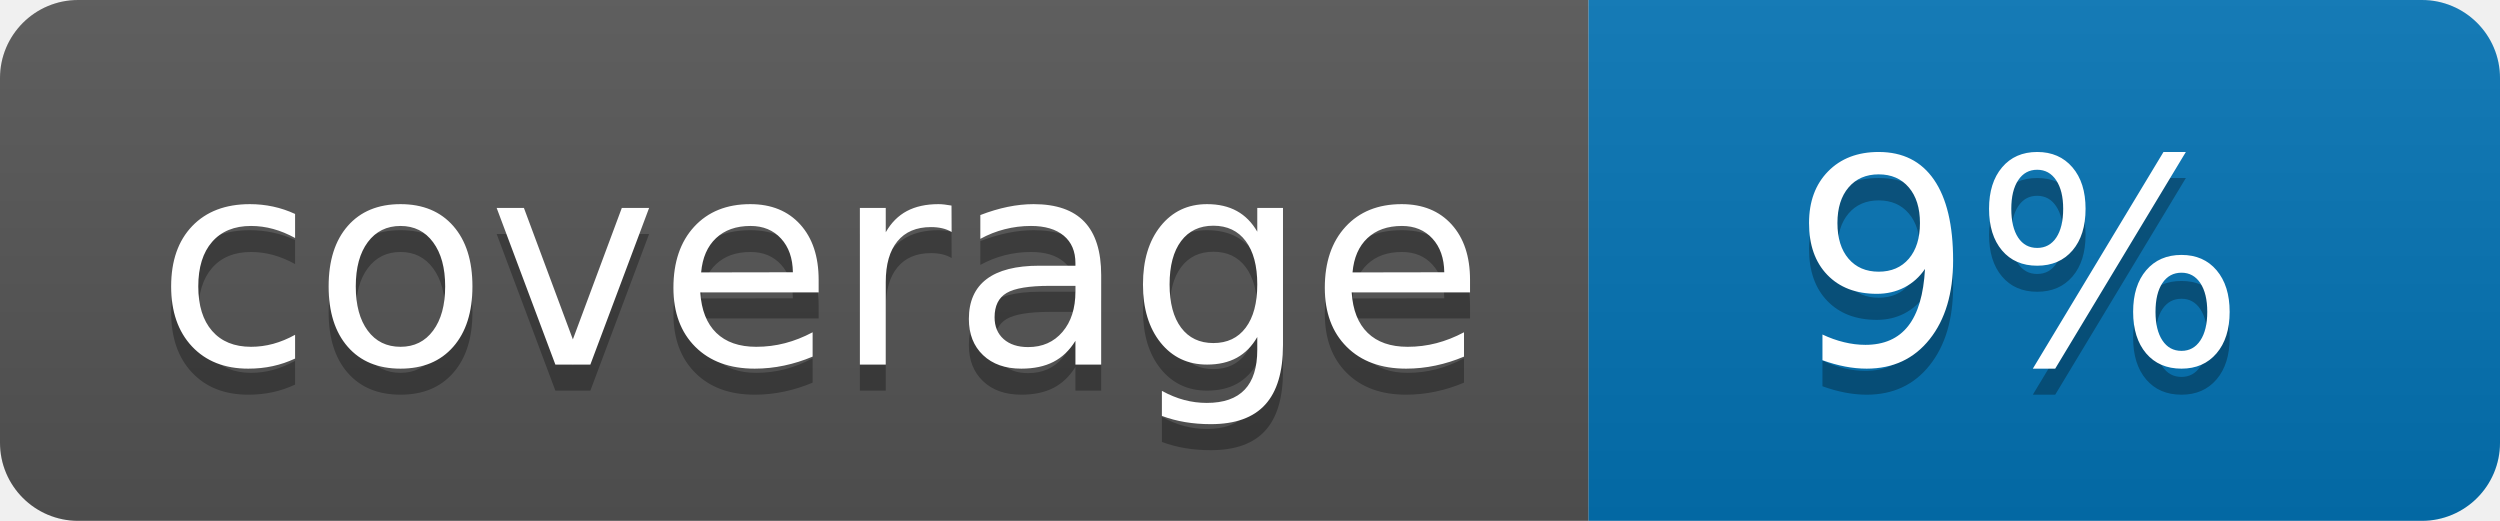
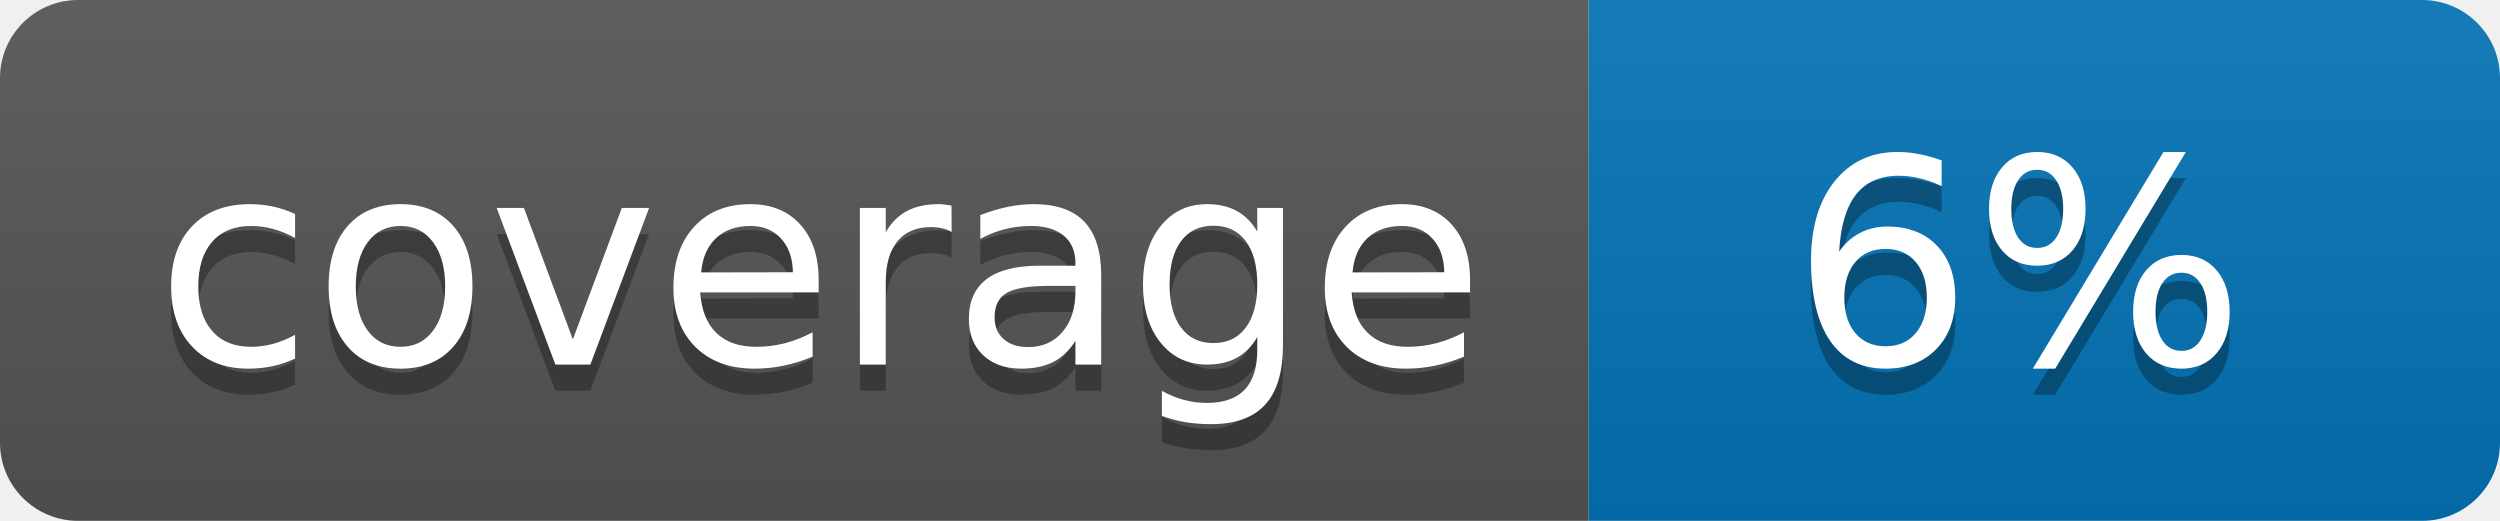
<svg xmlns="http://www.w3.org/2000/svg" width="96" height="20">
  <linearGradient id="b" x2="0" y2="100%">
    <stop offset="0" stop-color="#bbb" stop-opacity=".1" />
    <stop offset="1" stop-opacity=".1" />
  </linearGradient>
  <clipPath id="a">
    <rect width="96" height="20" rx="3" fill="#fff" />
  </clipPath>
  <g clip-path="url(#a)">
    <path fill="#555" d="M0 0h61v20H0z" />
    <path fill="#0374B5" d="M61 0h35v20H61z" />
    <path fill="url(#b)" d="M0 0h96v20H0z" />
  </g>
  <g fill="#fff" text-anchor="middle" font-family="DejaVu Sans,Verdana,Geneva,sans-serif" font-size="110">
    <text x="315" y="150" fill="#010101" fill-opacity=".3" transform="scale(.1)" textLength="510">coverage</text>
    <text x="315" y="140" transform="scale(.1)" textLength="510">coverage</text>
-     <text x="775" y="150" fill="#010101" fill-opacity=".3" transform="scale(.1)" textLength="250">9%</text>
-     <text x="775" y="140" transform="scale(.1)" textLength="250">9%</text>
+     <text x="775" y="150" fill="#010101" fill-opacity=".3" transform="scale(.1)" textLength="250">6%</text>
+     <text x="775" y="140" transform="scale(.1)" textLength="250">6%</text>
  </g>
</svg>
